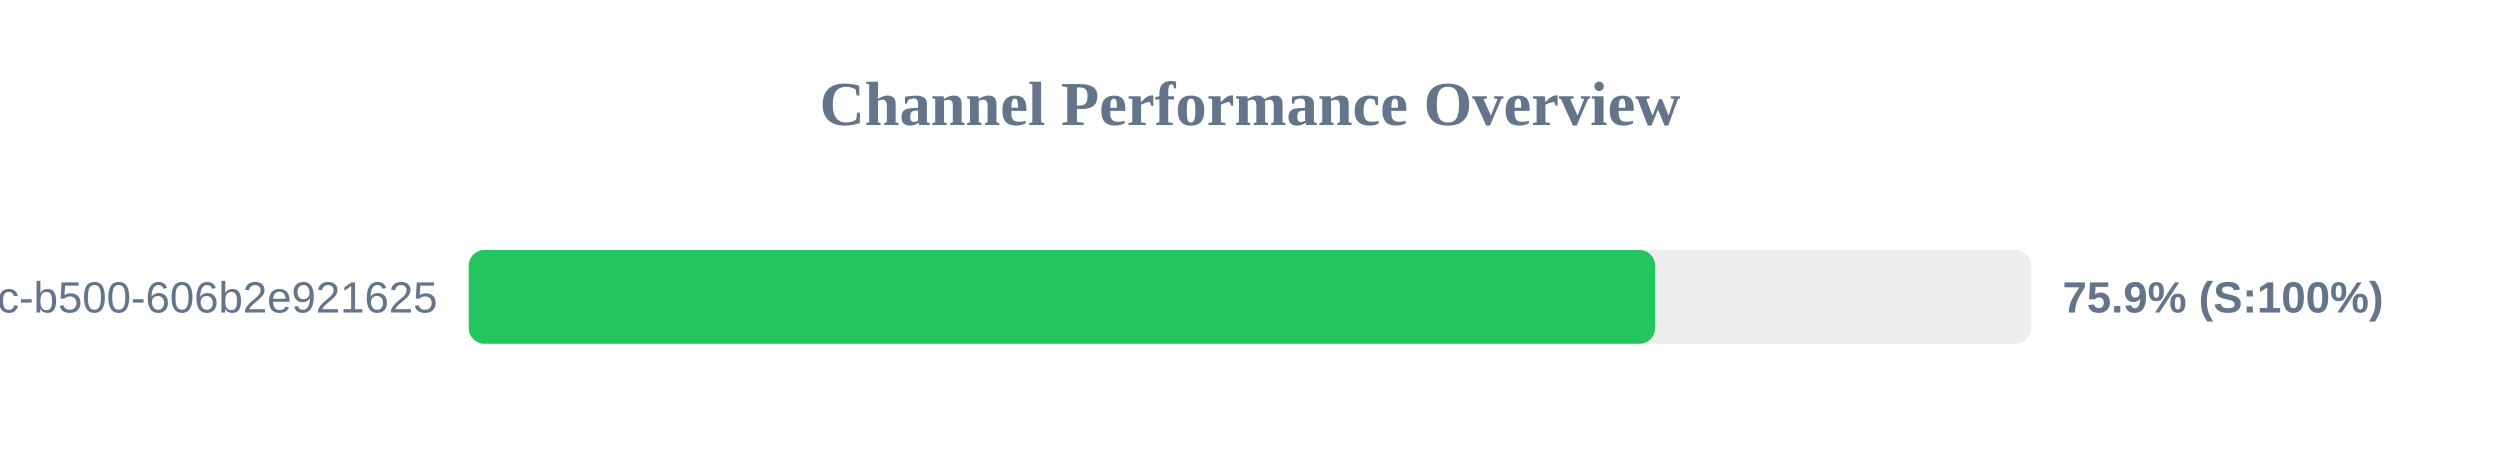
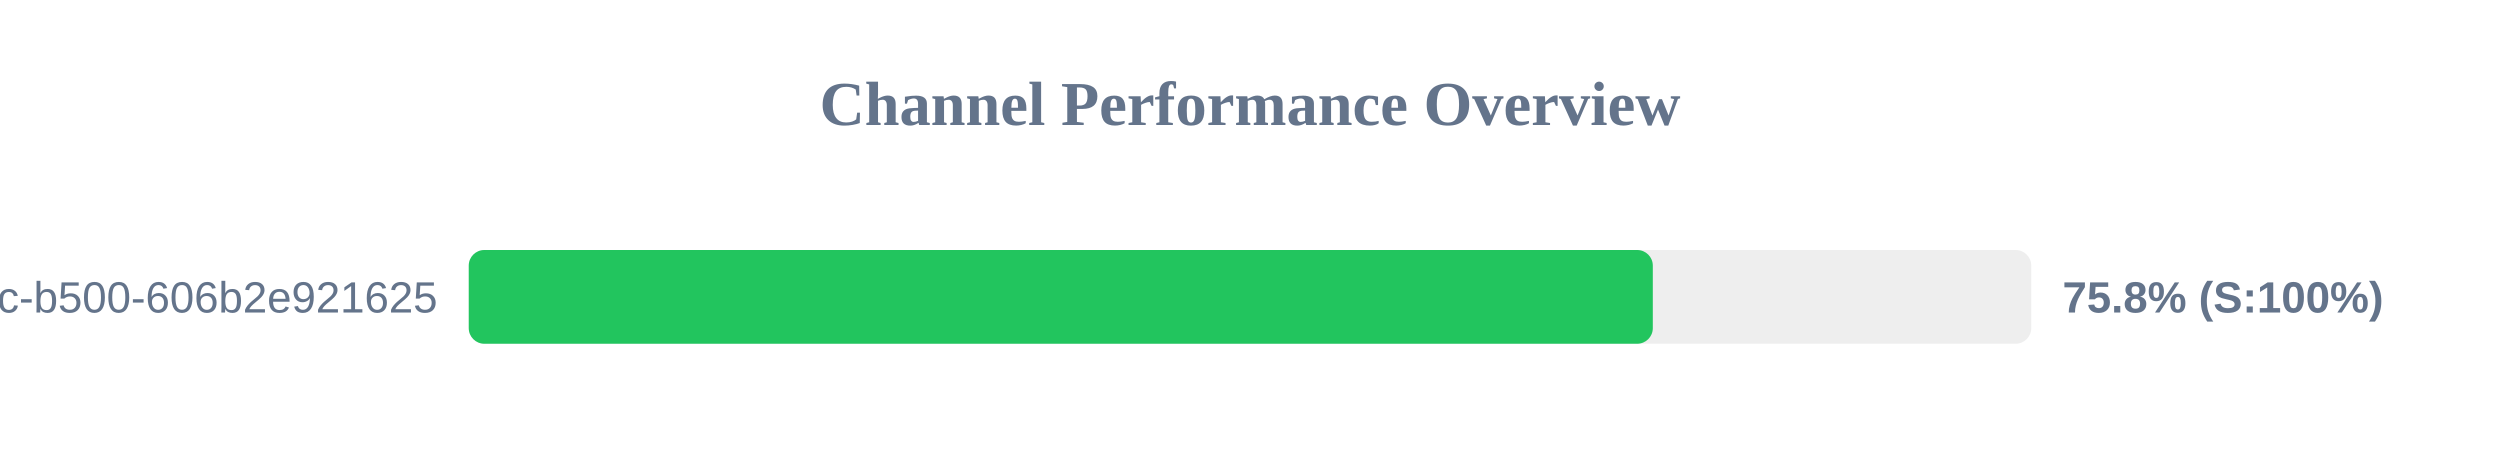
<svg xmlns="http://www.w3.org/2000/svg" width="800" height="150" version="1.1">
  <style>
        .row { font: 14px Arial; fill: #64748b; }
        .score { font: bold 14px Arial; fill: #64748b; }
    </style>
  <text x="400" y="40" text-anchor="middle" font-size="20px" font-weight="bold" fill="#64748b">Channel Performance Overview</text>
  <rect x="150" y="80" width="500" height="30" fill="#eee" rx="5" />
-   <rect x="150" y="80" width="379.65" height="30" fill="#22c55e" rx="5" />
+   <rect x="150" y="80" width="378.9" height="30" fill="#22c55e" rx="5" />
  <text x="140" y="100" text-anchor="end" class="row">?uuid=f901861b-6491-450c-b500-606b2e921625</text>
-   <text x="660" y="100" text-anchor="start" class="score">75.9% (S:100%)</text>
+   <text x="660" y="100" text-anchor="start" class="score">75.8% (S:100%)</text>
</svg>
